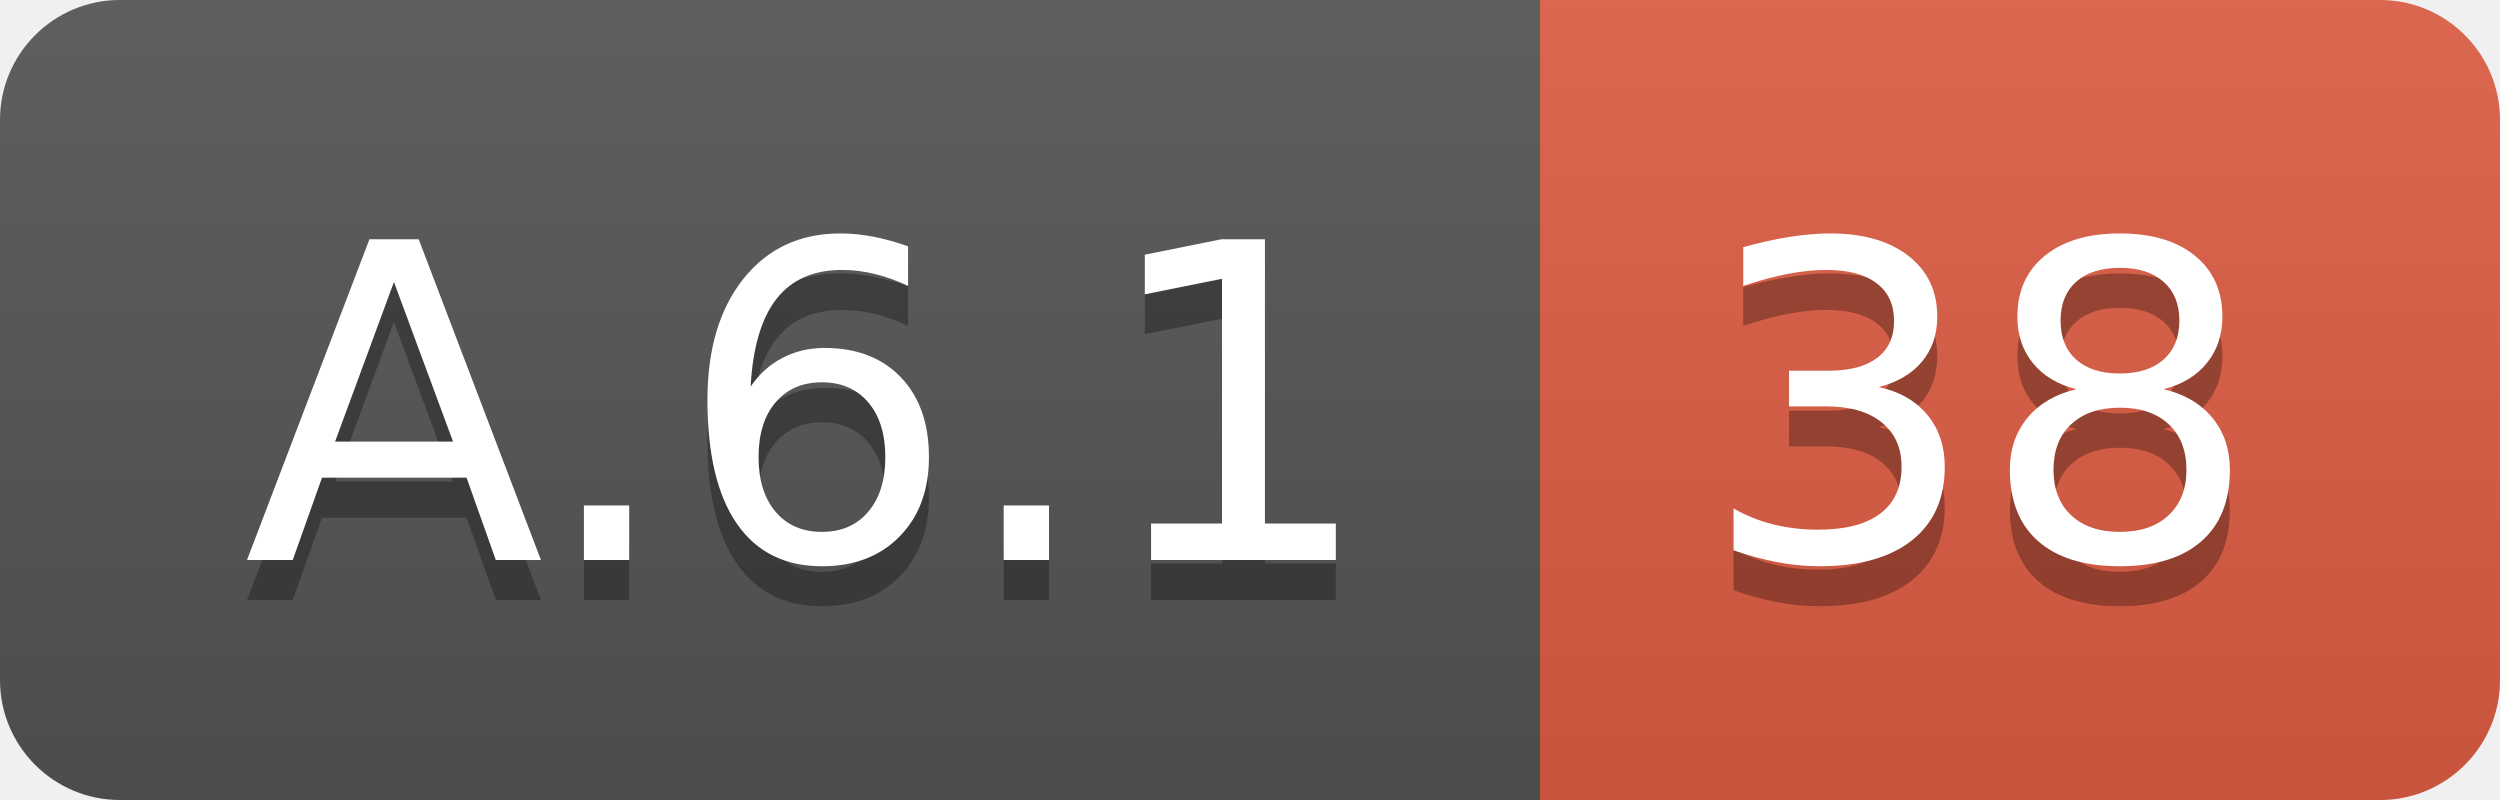
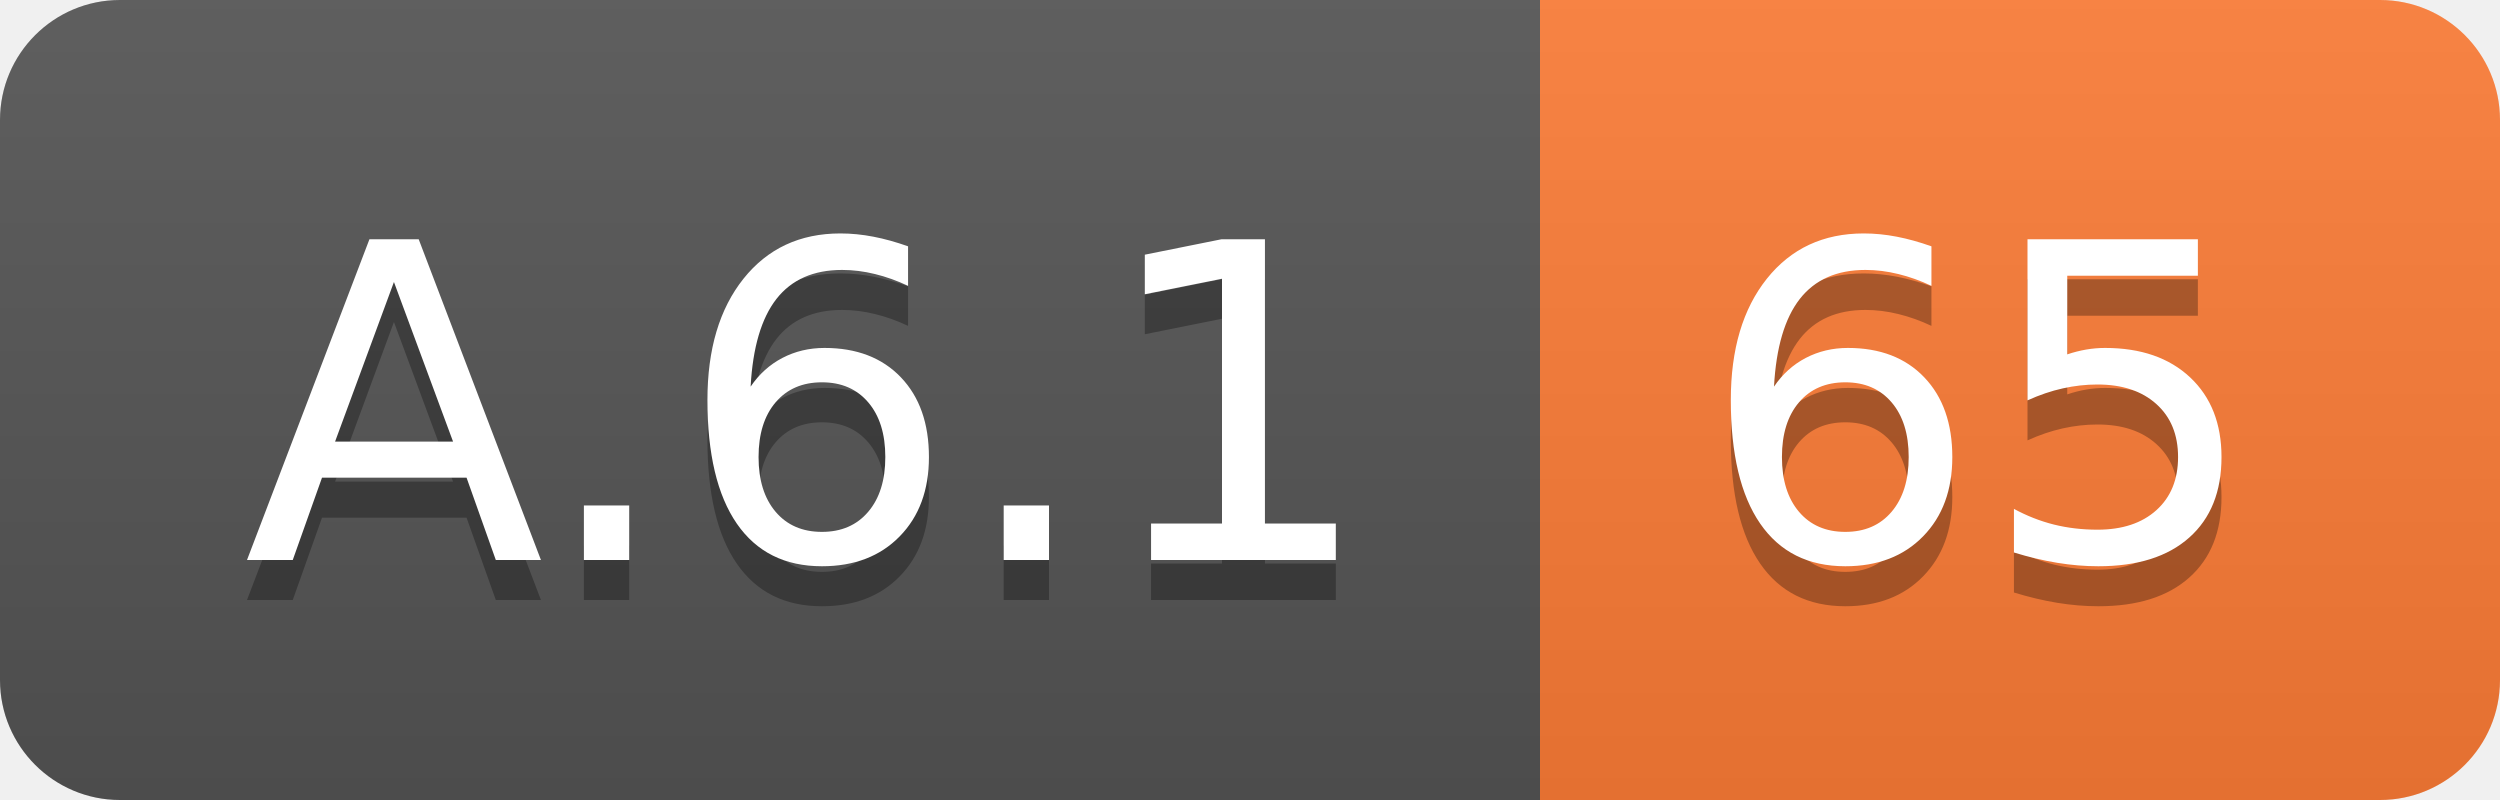
<svg xmlns="http://www.w3.org/2000/svg" width="62.5" height="20">
  <linearGradient id="smooth" x2="0" y2="100%">
    <stop offset="0" stop-color="#bbb" stop-opacity=".1" />
    <stop offset="1" stop-opacity=".1" />
  </linearGradient>
  <clipPath id="round">
    <rect width="62.5" height="20" rx="3" fill="#fff" />
  </clipPath>
  <g clip-path="url(#round)">
    <rect width="38.5" height="20" fill="#555" />
-     <rect x="38.5" width="24.0" height="20" fill="#e05d44" />
+     <rect x="38.5" width="24.0" height="20" fill="#fe7d37" />
    <rect width="62.5" height="20" fill="url(#smooth)" />
  </g>
  <g fill="#fff" text-anchor="middle" font-family="DejaVu Sans,Verdana,Geneva,sans-serif" font-size="110">
    <text x="202.5" y="150" fill="#010101" fill-opacity=".3" transform="scale(0.1)" textLength="285.0" lengthAdjust="spacing">A.6.1</text>
    <text x="202.5" y="140" transform="scale(0.1)" textLength="285.0" lengthAdjust="spacing">A.6.1</text>
-     <text x="495.0" y="150" fill="#010101" fill-opacity=".3" transform="scale(0.1)" textLength="140.0" lengthAdjust="spacing">38</text>
-     <text x="495.0" y="140" transform="scale(0.1)" textLength="140.0" lengthAdjust="spacing">38</text>
+     <text x="495.0" y="150" fill="#010101" fill-opacity=".3" transform="scale(0.1)" textLength="140.0" lengthAdjust="spacing">65</text>
+     <text x="495.0" y="140" transform="scale(0.1)" textLength="140.0" lengthAdjust="spacing">65</text>
  </g>
</svg>
